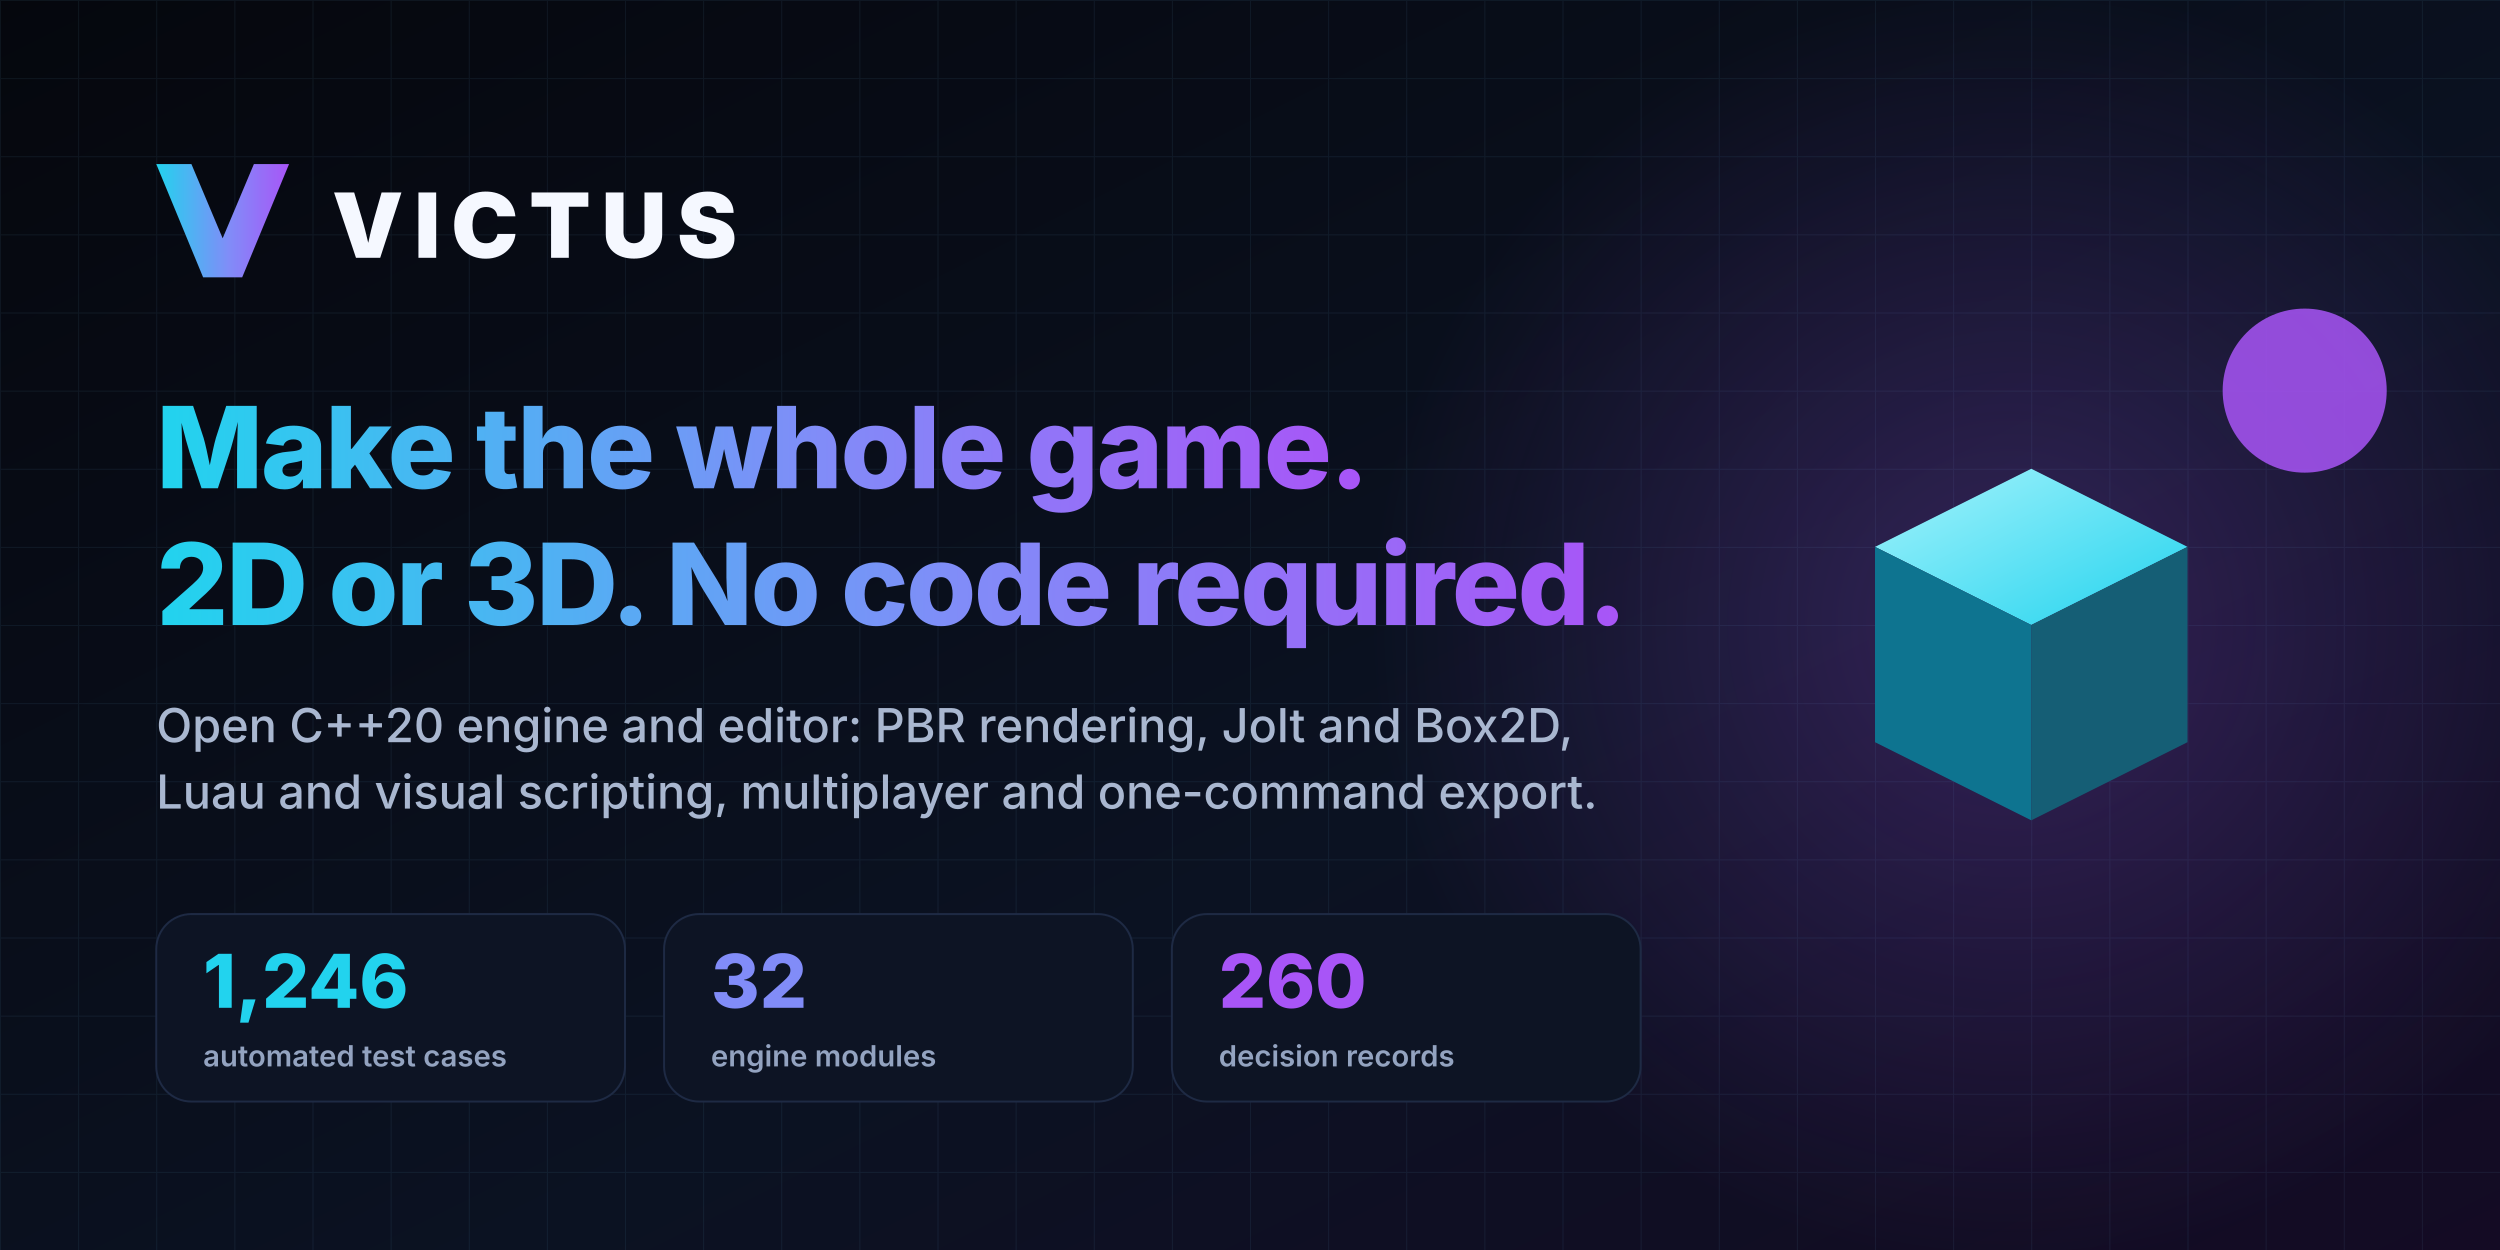
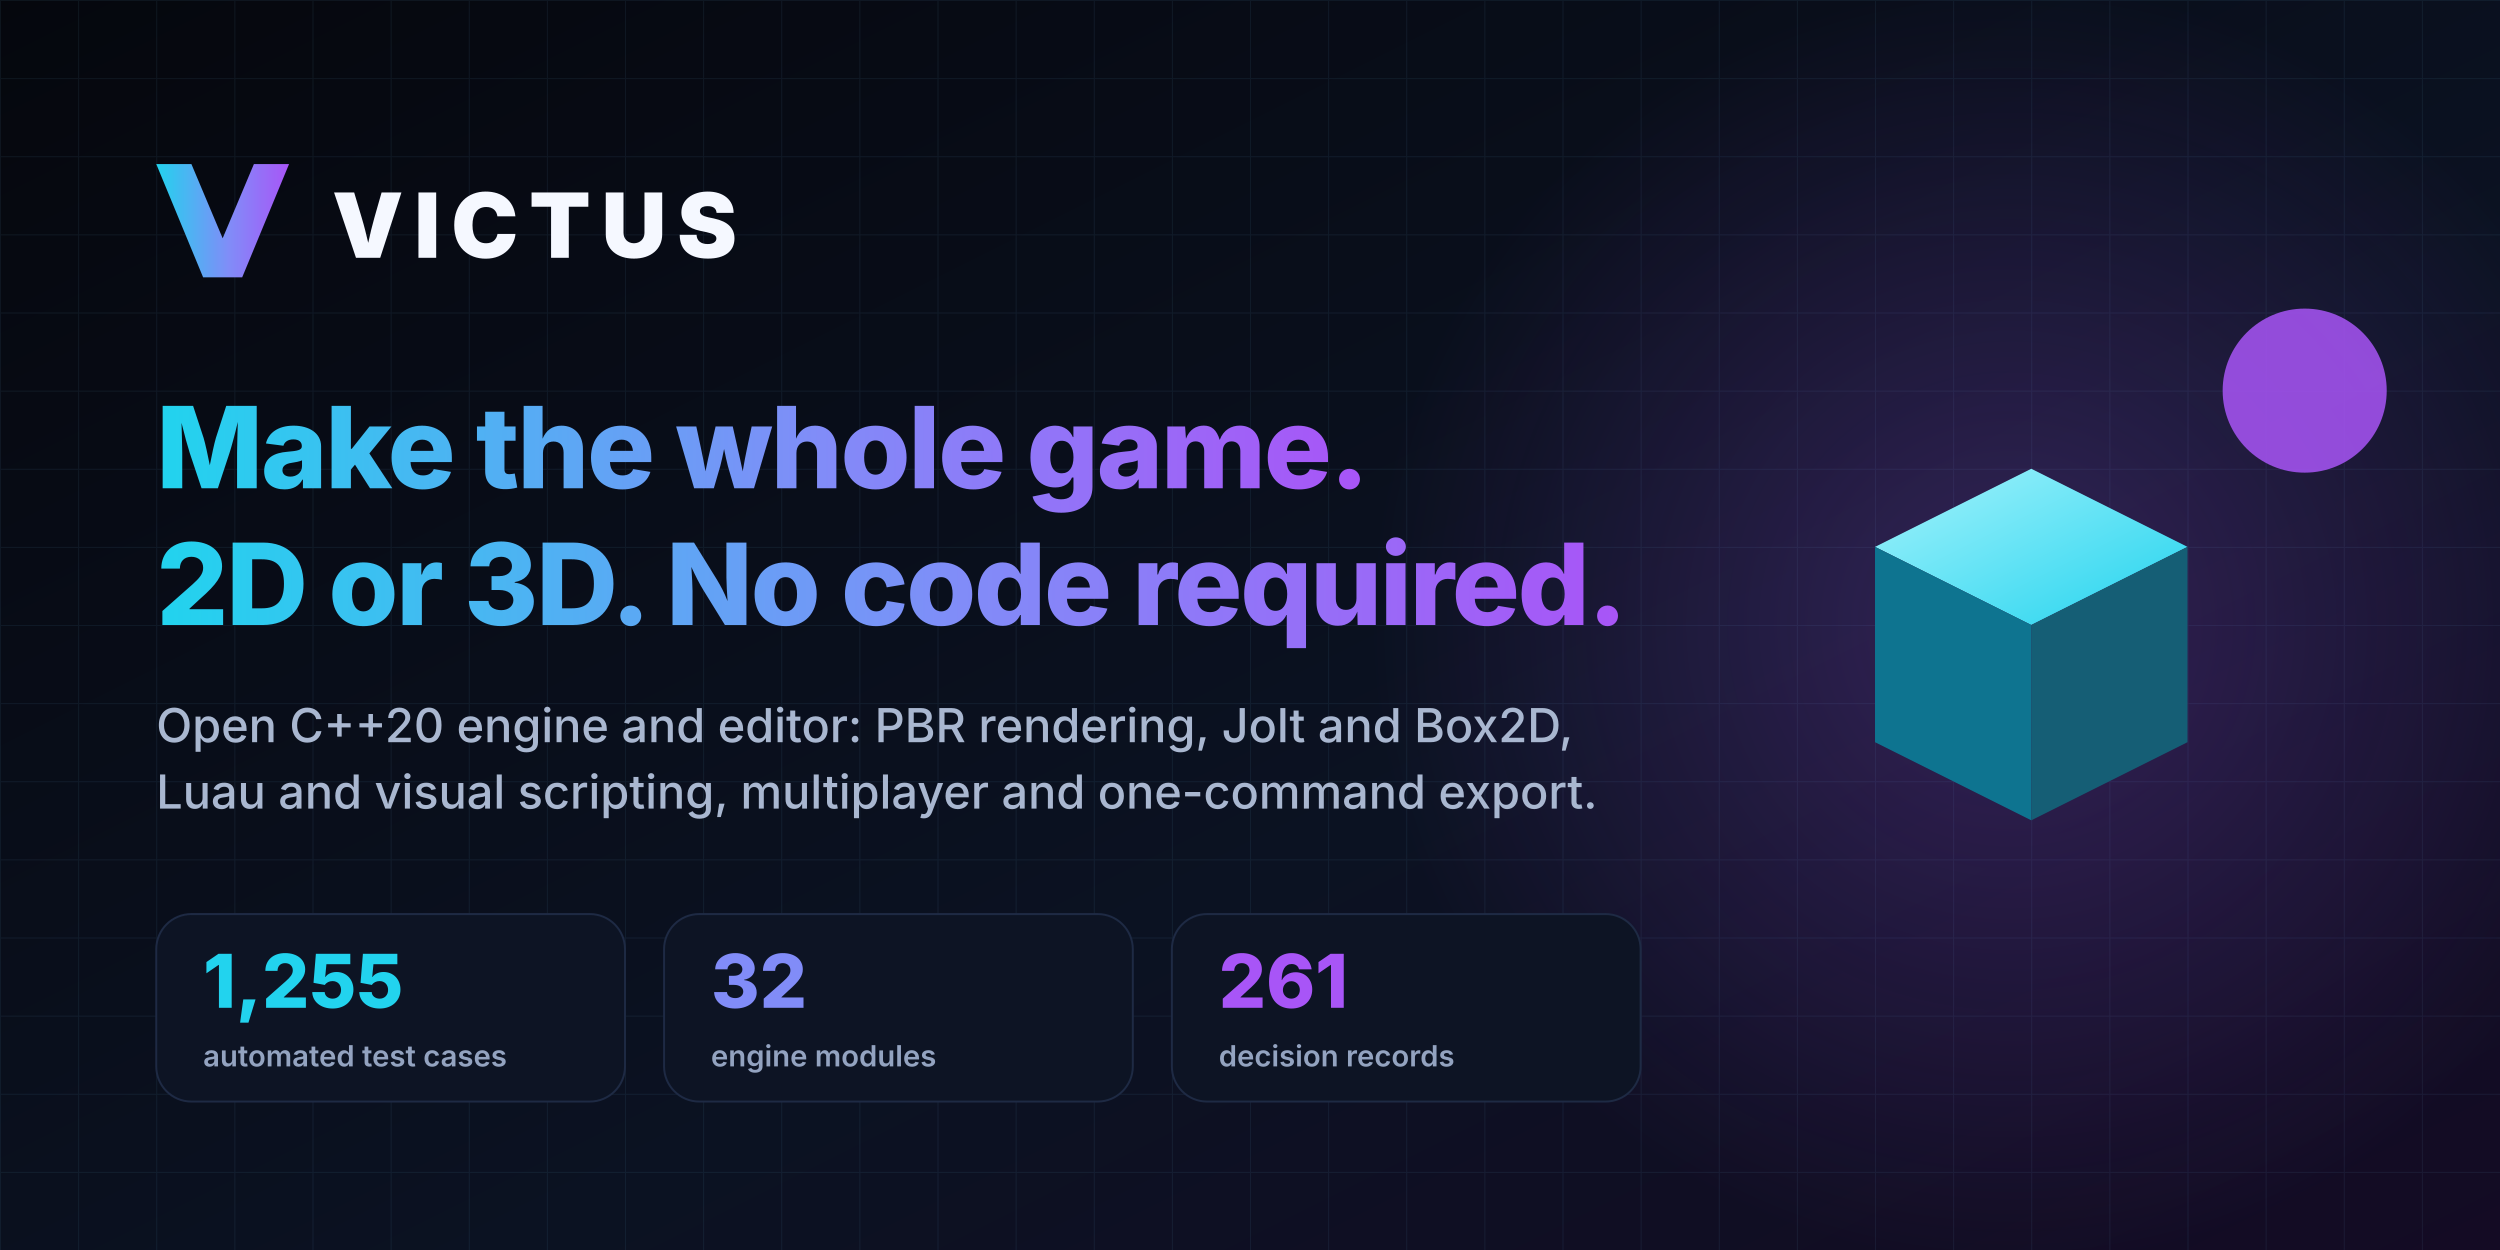
<svg xmlns="http://www.w3.org/2000/svg" width="1280" height="640" viewBox="0 0 1280 640">
  <defs>
    <linearGradient id="bg" x1="0" y1="0" x2="1" y2="1">
      <stop offset="0" stop-color="#05070D" />
      <stop offset=".6" stop-color="#0B1222" />
      <stop offset="1" stop-color="#140B24" />
    </linearGradient>
    <linearGradient id="g" x1="0" x2="1">
      <stop offset="0" stop-color="#22D3EE" />
      <stop offset=".55" stop-color="#818CF8" />
      <stop offset="1" stop-color="#A855F7" />
    </linearGradient>
    <radialGradient id="halo">
      <stop offset="0" stop-color="#A855F7" stop-opacity=".25" />
      <stop offset="1" stop-color="#A855F7" stop-opacity="0" />
    </radialGradient>
    <linearGradient id="cubeTop" x1="0" y1="0" x2="1" y2="1">
      <stop offset="0" stop-color="#A5F3FC" />
      <stop offset="1" stop-color="#22D3EE" />
    </linearGradient>
    <pattern id="grid" width="40" height="40" patternUnits="userSpaceOnUse">
      <path d="M40 0H0V40" fill="none" stroke="#7DD3FC" stroke-opacity=".07" />
    </pattern>
  </defs>
  <rect width="1280" height="640" fill="url(#bg)" />
  <rect width="1280" height="640" fill="url(#grid)" />
  <circle cx="1030" cy="320" r="330" fill="url(#halo)" />
  <g transform="translate(80 84)">
    <path d="M0 0h18l16 38L50 0h18L44 58H24z" fill="url(#g)" />
  </g>
  <text x="170" y="132" font-family="Inter, -apple-system, 'Segoe UI', Helvetica, Arial, sans-serif" font-size="46" font-weight="900" fill="#F5F8FF" letter-spacing=".12em">VICTUS</text>
  <text x="80" y="250" font-family="Inter, -apple-system, 'Segoe UI', Helvetica, Arial, sans-serif" font-size="58" font-weight="800" fill="url(#g)" letter-spacing="-.02em">Make the whole game.</text>
  <text x="80" y="320" font-family="Inter, -apple-system, 'Segoe UI', Helvetica, Arial, sans-serif" font-size="58" font-weight="800" fill="url(#g)" letter-spacing="-.02em">2D or 3D. No code required.</text>
  <text x="80" y="380" font-family="Inter, -apple-system, 'Segoe UI', Helvetica, Arial, sans-serif" font-size="24" font-weight="500" fill="#A9B7D0">Open C++20 engine and editor: PBR rendering, Jolt and Box2D,</text>
  <text x="80" y="414" font-family="Inter, -apple-system, 'Segoe UI', Helvetica, Arial, sans-serif" font-size="24" font-weight="500" fill="#A9B7D0">Luau and visual scripting, multiplayer and one-command export.</text>
  <g font-family="Inter, -apple-system, 'Segoe UI', Helvetica, Arial, sans-serif" font-weight="800">
    <rect x="80" y="468" width="240" height="96" rx="18" fill="#0D1424" stroke="#1E2A44" />
-     <text x="104" y="516" font-size="38" fill="#22D3EE">1,246</text>
+     <text x="104" y="516" font-size="38" fill="#22D3EE">1,255</text>
    <text x="104" y="546" font-size="15" font-weight="600" fill="#93A3C0">automated test cases</text>
    <rect x="340" y="468" width="240" height="96" rx="18" fill="#0D1424" stroke="#1E2A44" />
    <text x="364" y="516" font-size="38" fill="#818CF8">32</text>
    <text x="364" y="546" font-size="15" font-weight="600" fill="#93A3C0">engine modules</text>
    <rect x="600" y="468" width="240" height="96" rx="18" fill="#0D1424" stroke="#1E2A44" />
-     <text x="624" y="516" font-size="38" fill="#A855F7">260</text>
+     <text x="624" y="516" font-size="38" fill="#A855F7">261</text>
    <text x="624" y="546" font-size="15" font-weight="600" fill="#93A3C0">decision records</text>
  </g>
  <g transform="translate(960 220)">
    <path d="M0 60L80 20l80 40-80 40z" fill="url(#cubeTop)" />
    <path d="M0 60v100l80 40V100z" fill="#0E7490" />
    <path d="M160 60v100l-80 40V100z" fill="#155E75" />
  </g>
  <circle cx="1180" cy="200" r="42" fill="#A855F7" fill-opacity=".85" />
</svg>
